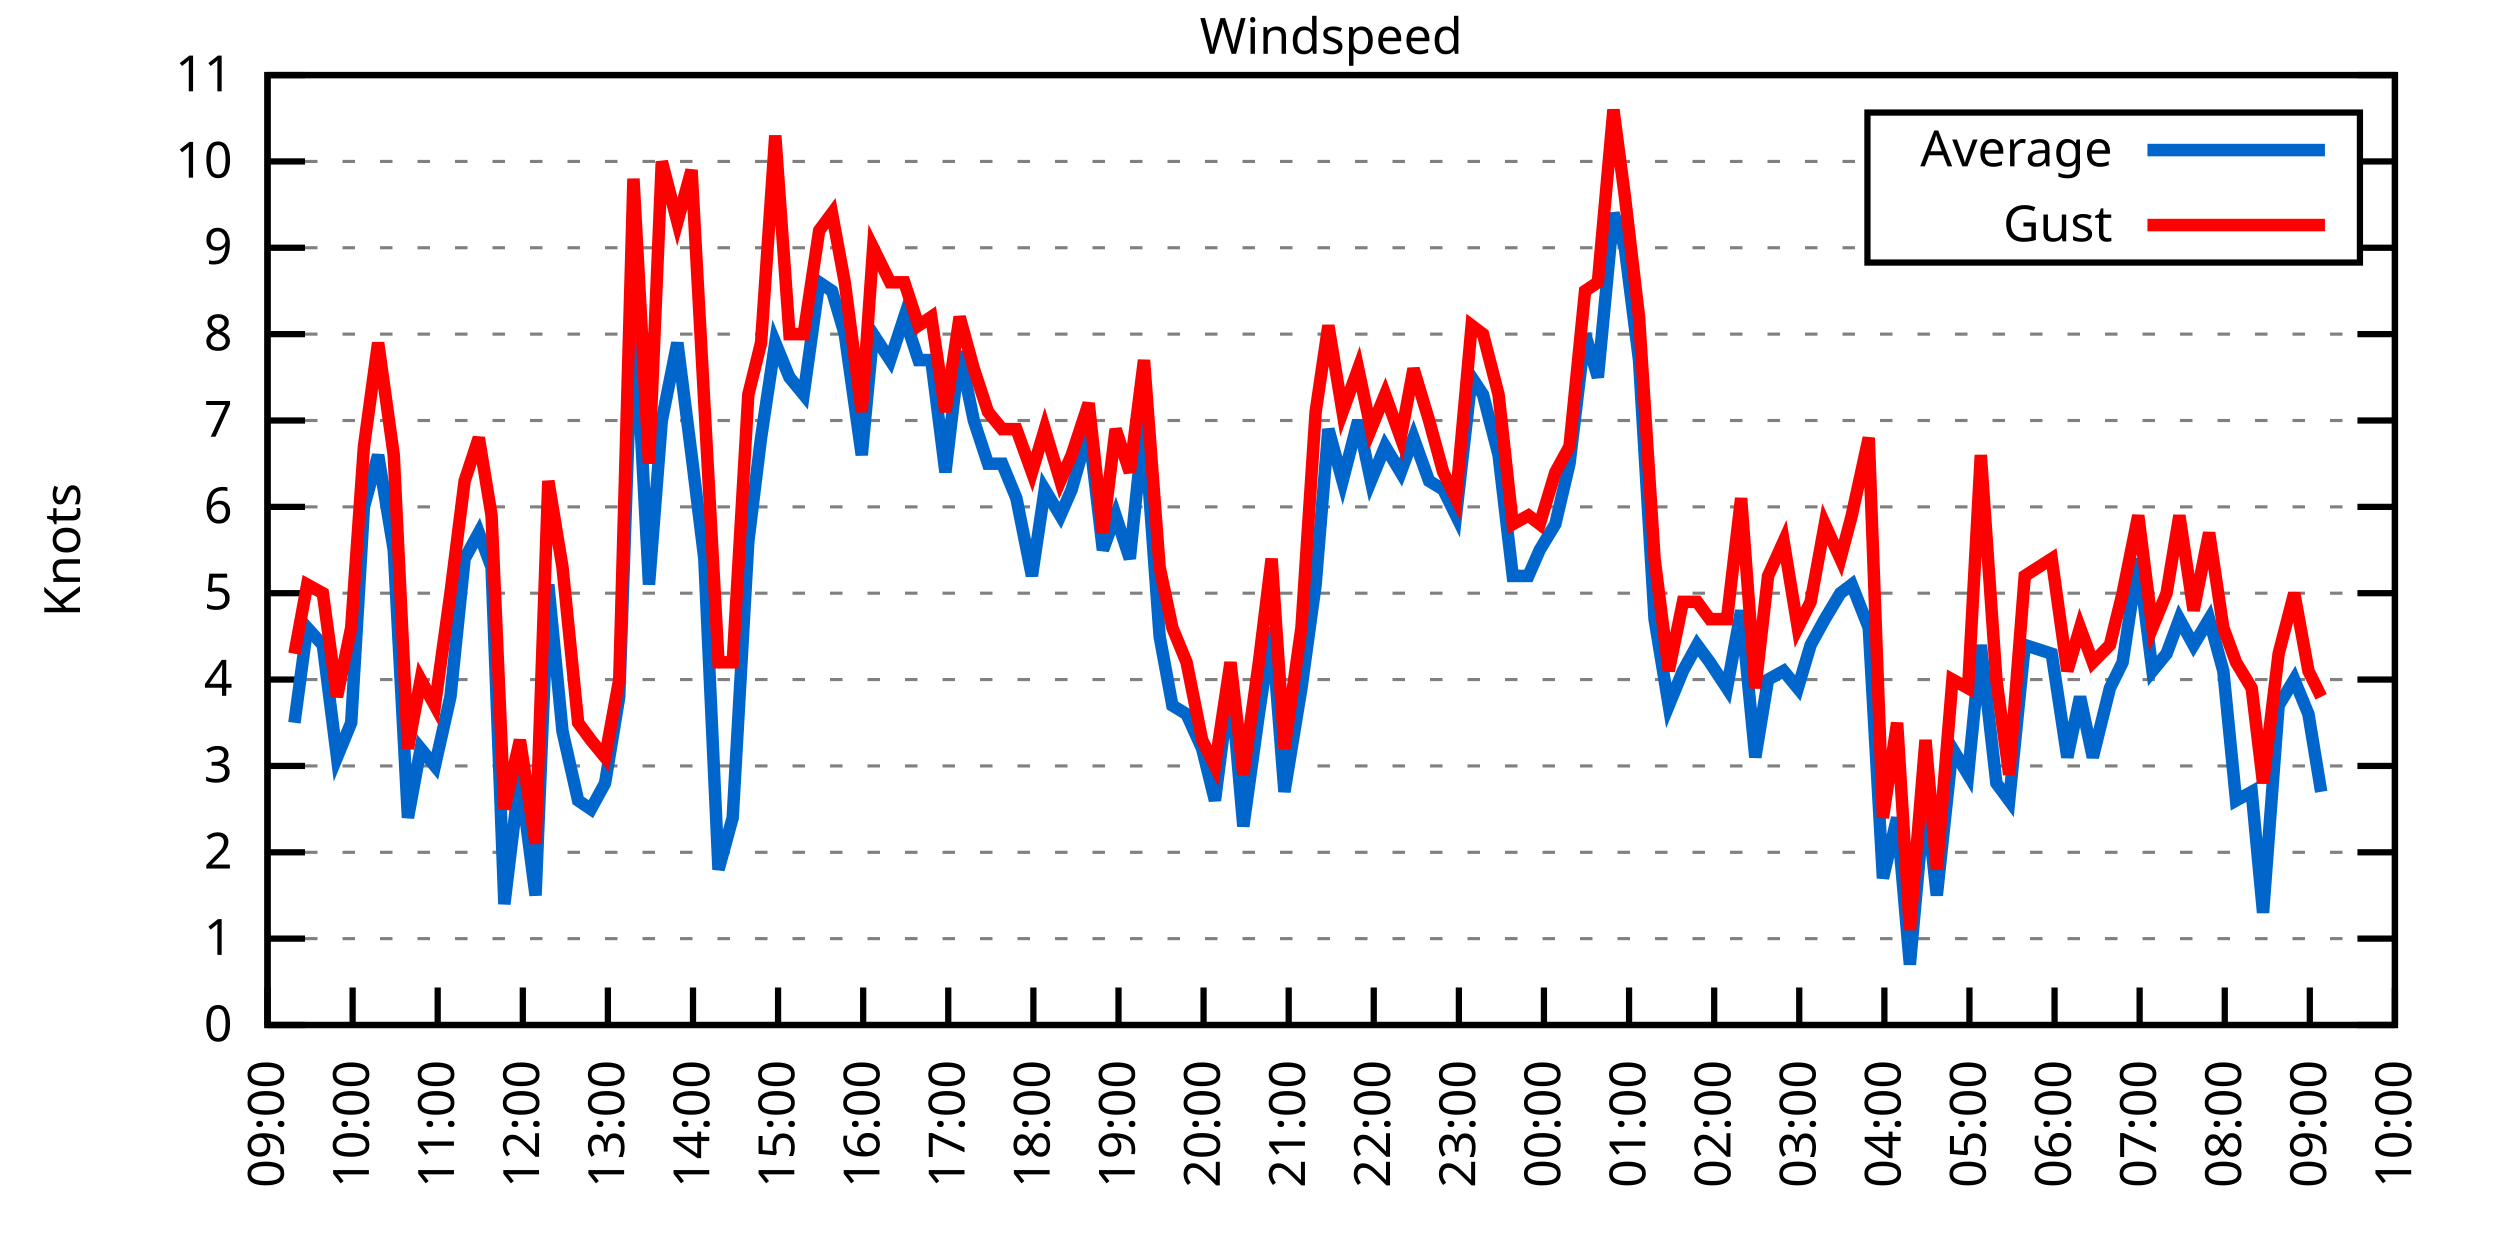
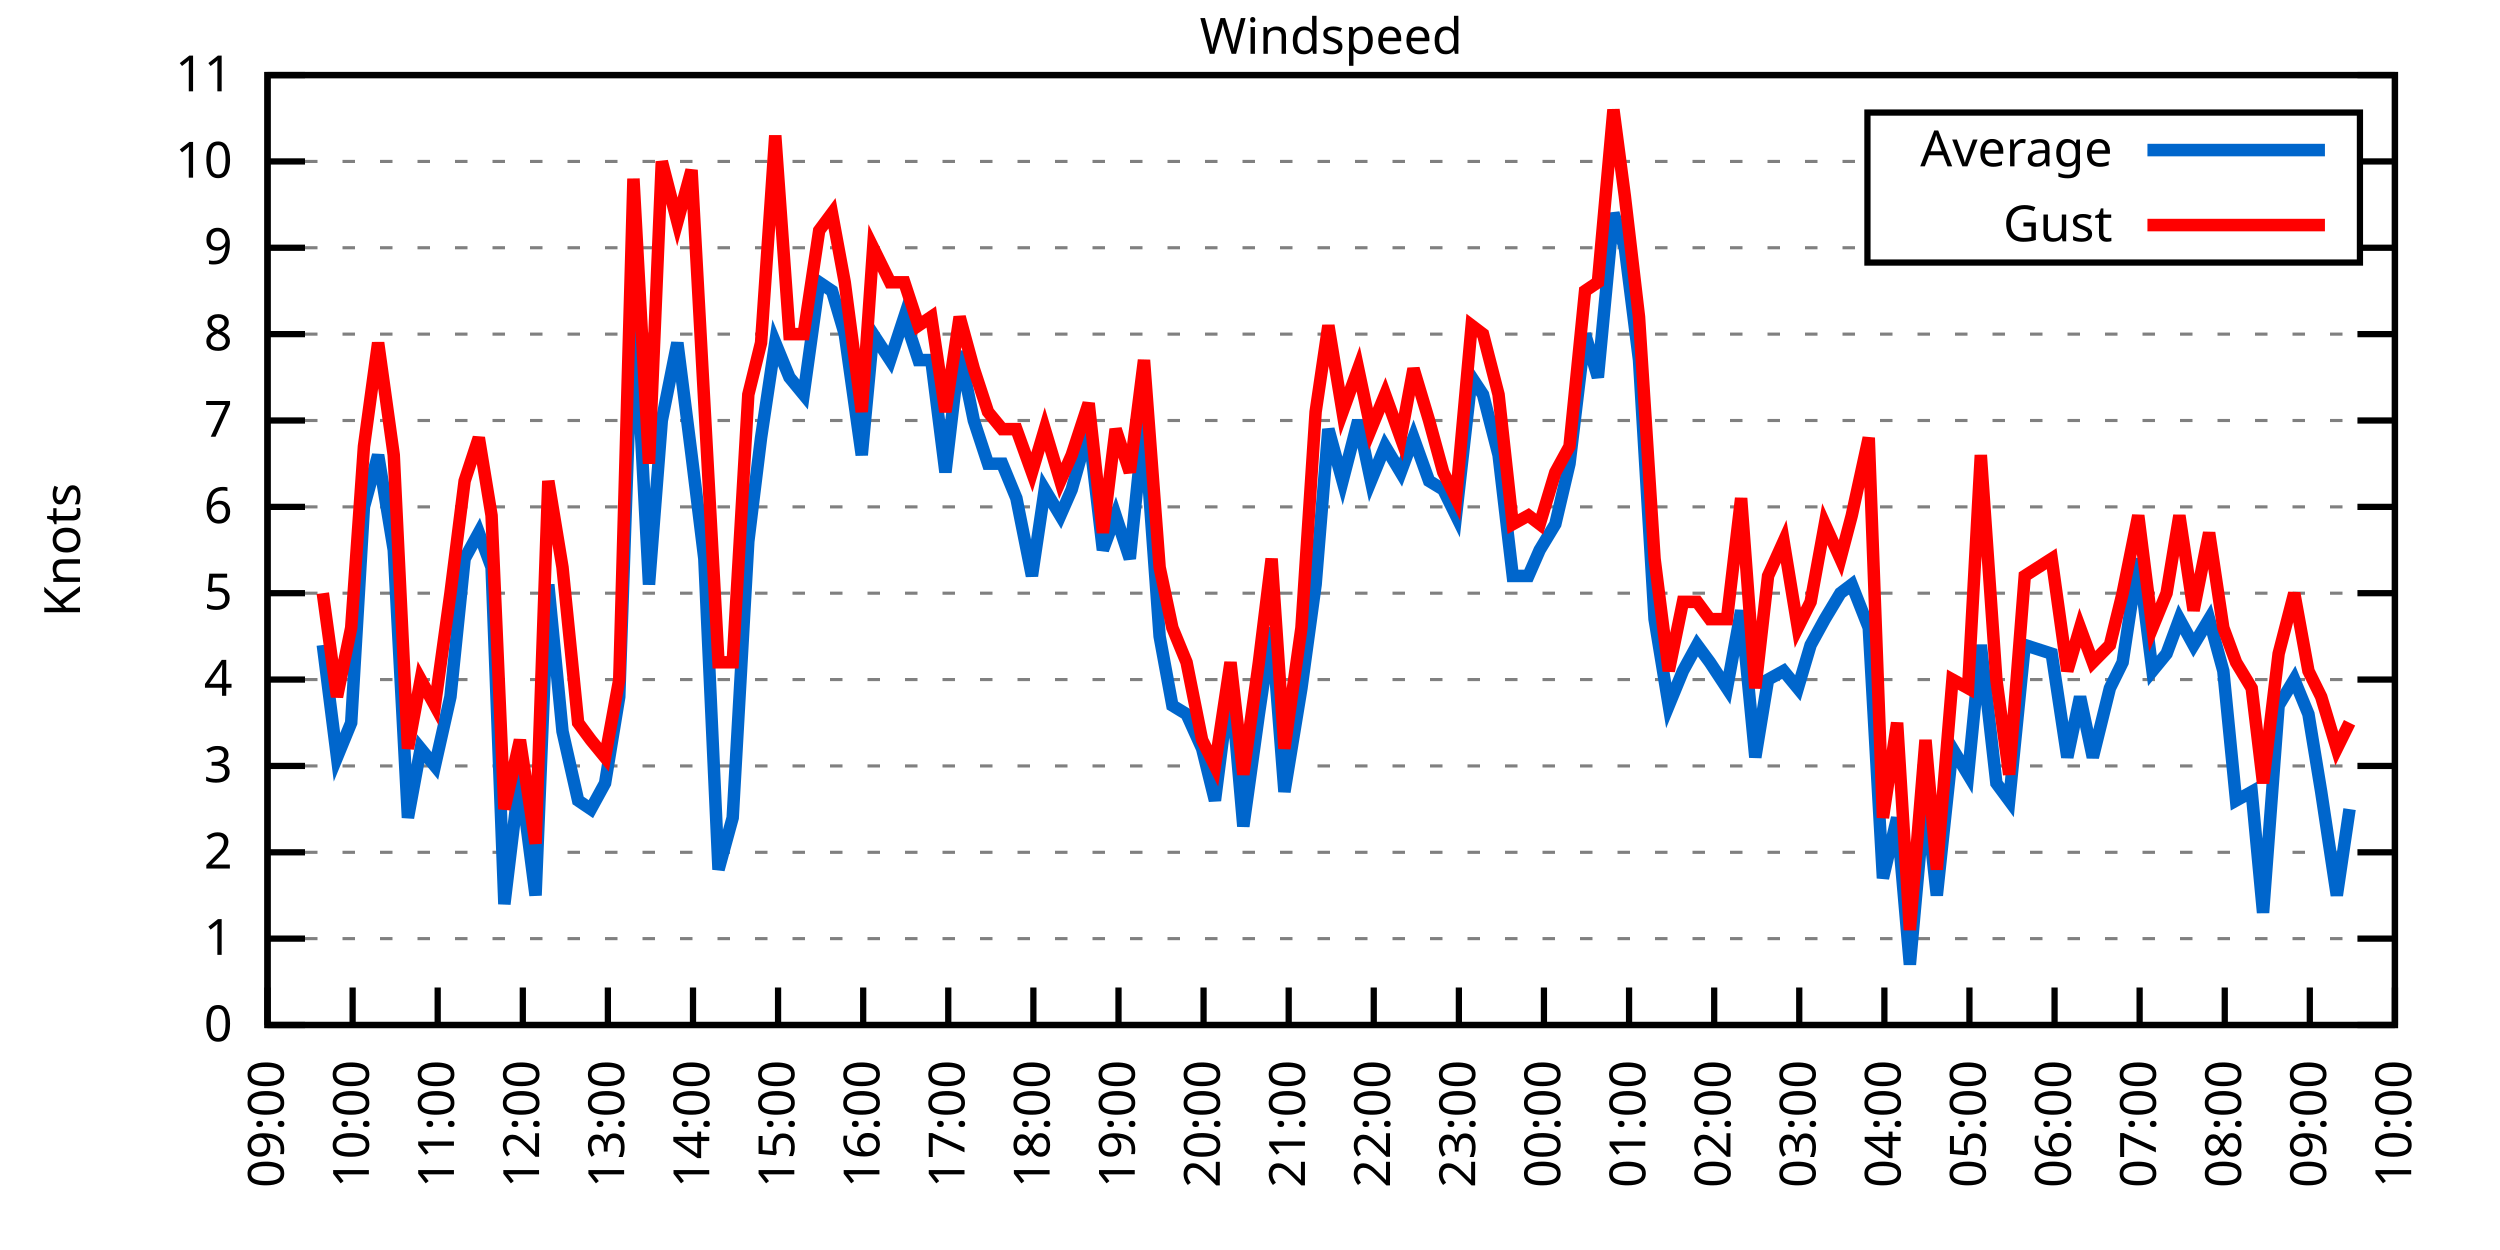
<svg xmlns="http://www.w3.org/2000/svg" xmlns:xlink="http://www.w3.org/1999/xlink" width="400" height="200" viewBox="0 0 400 200">
  <g id="gnuplot_canvas">
    <rect x="0" y="0" width="400" height="200" fill="none" />
    <defs>
      <circle id="gpDot" r="0.5" stroke-width="0.5" stroke="currentColor" />
      <path id="gpPt0" stroke-width="0.333" stroke="currentColor" d="M-1,0 h2 M0,-1 v2" />
      <path id="gpPt1" stroke-width="0.333" stroke="currentColor" d="M-1,-1 L1,1 M1,-1 L-1,1" />
      <path id="gpPt2" stroke-width="0.333" stroke="currentColor" d="M-1,0 L1,0 M0,-1 L0,1 M-1,-1 L1,1 M-1,1 L1,-1" />
      <rect id="gpPt3" stroke-width="0.333" stroke="currentColor" x="-1" y="-1" width="2" height="2" />
      <rect id="gpPt4" stroke-width="0.333" stroke="currentColor" fill="currentColor" x="-1" y="-1" width="2" height="2" />
      <circle id="gpPt5" stroke-width="0.333" stroke="currentColor" cx="0" cy="0" r="1" />
      <use xlink:href="#gpPt5" id="gpPt6" fill="currentColor" stroke="none" />
      <path id="gpPt7" stroke-width="0.333" stroke="currentColor" d="M0,-1.33 L-1.33,0.67 L1.33,0.67 z" />
      <use xlink:href="#gpPt7" id="gpPt8" fill="currentColor" stroke="none" />
      <use xlink:href="#gpPt7" id="gpPt9" stroke="currentColor" transform="rotate(180)" />
      <use xlink:href="#gpPt9" id="gpPt10" fill="currentColor" stroke="none" />
      <use xlink:href="#gpPt3" id="gpPt11" stroke="currentColor" transform="rotate(45)" />
      <use xlink:href="#gpPt11" id="gpPt12" fill="currentColor" stroke="none" />
      <path id="gpPt13" stroke-width="0.333" stroke="currentColor" d="M0,1.330 L1.265,0.411 L0.782,-1.067 L-0.782,-1.076 L-1.265,0.411 z" />
      <use xlink:href="#gpPt13" id="gpPt14" fill="currentColor" stroke="none" />
      <filter id="textbox" filterUnits="objectBoundingBox" x="0" y="0" height="1" width="1">
        <feFlood flood-color="white" flood-opacity="1" result="bgnd" />
        <feComposite in="SourceGraphic" in2="bgnd" operator="atop" />
      </filter>
      <filter id="greybox" filterUnits="objectBoundingBox" x="0" y="0" height="1" width="1">
        <feFlood flood-color="lightgrey" flood-opacity="1" result="grey" />
        <feComposite in="SourceGraphic" in2="grey" operator="atop" />
      </filter>
    </defs>
    <g fill="none" color="white" stroke="currentColor" stroke-width="1.00" stroke-linecap="butt" stroke-linejoin="miter">
</g>
    <g fill="none" color="black" stroke="currentColor" stroke-width="1.00" stroke-linecap="butt" stroke-linejoin="miter">
      <g stroke="none" shape-rendering="crispEdges">
        <polygon fill="rgb(255, 255, 255)" points="42.80,164.00 383.18,164.00 383.18,12.02 42.80,12.02 " />
      </g>
    </g>
    <g fill="none" color="black" stroke="currentColor" stroke-width="1.00" stroke-linecap="butt" stroke-linejoin="miter">
</g>
    <g fill="none" color="black" stroke="black" stroke-width="0.50" stroke-linecap="butt" stroke-linejoin="miter">
</g>
    <g fill="none" color="gray" stroke="currentColor" stroke-width="0.50" stroke-linecap="butt" stroke-linejoin="miter">
      <path stroke="gray" stroke-dasharray="2,4" class="gridline" d="M42.80,164.00 L383.19,164.00  " />
    </g>
    <g fill="none" color="gray" stroke="gray" stroke-width="1.00" stroke-linecap="butt" stroke-linejoin="miter">
</g>
    <g fill="none" color="black" stroke="currentColor" stroke-width="1.00" stroke-linecap="butt" stroke-linejoin="miter">
      <path stroke="black" d="M42.80,164.00 L48.80,164.00 M383.19,164.00 L377.19,164.00  " />
      <g transform="translate(37.20,166.60)" stroke="none" fill="black" font-family="Sans" font-size="8.00" text-anchor="end">
        <text>
          <tspan font-family="Sans"> 0</tspan>
        </text>
      </g>
    </g>
    <g fill="none" color="black" stroke="currentColor" stroke-width="1.00" stroke-linecap="butt" stroke-linejoin="miter">
</g>
    <g fill="none" color="black" stroke="black" stroke-width="0.50" stroke-linecap="butt" stroke-linejoin="miter">
</g>
    <g fill="none" color="gray" stroke="currentColor" stroke-width="0.50" stroke-linecap="butt" stroke-linejoin="miter">
      <path stroke="gray" stroke-dasharray="2,4" class="gridline" d="M42.80,150.18 L383.19,150.18  " />
    </g>
    <g fill="none" color="gray" stroke="gray" stroke-width="1.00" stroke-linecap="butt" stroke-linejoin="miter">
</g>
    <g fill="none" color="black" stroke="currentColor" stroke-width="1.00" stroke-linecap="butt" stroke-linejoin="miter">
      <path stroke="black" d="M42.80,150.18 L48.80,150.18 M383.19,150.18 L377.19,150.18  " />
      <g transform="translate(37.20,152.78)" stroke="none" fill="black" font-family="Sans" font-size="8.00" text-anchor="end">
        <text>
          <tspan font-family="Sans"> 1</tspan>
        </text>
      </g>
    </g>
    <g fill="none" color="black" stroke="currentColor" stroke-width="1.00" stroke-linecap="butt" stroke-linejoin="miter">
</g>
    <g fill="none" color="black" stroke="black" stroke-width="0.50" stroke-linecap="butt" stroke-linejoin="miter">
</g>
    <g fill="none" color="gray" stroke="currentColor" stroke-width="0.50" stroke-linecap="butt" stroke-linejoin="miter">
      <path stroke="gray" stroke-dasharray="2,4" class="gridline" d="M42.80,136.37 L383.19,136.37  " />
    </g>
    <g fill="none" color="gray" stroke="gray" stroke-width="1.00" stroke-linecap="butt" stroke-linejoin="miter">
</g>
    <g fill="none" color="black" stroke="currentColor" stroke-width="1.00" stroke-linecap="butt" stroke-linejoin="miter">
      <path stroke="black" d="M42.80,136.37 L48.80,136.37 M383.19,136.37 L377.19,136.37  " />
      <g transform="translate(37.20,138.97)" stroke="none" fill="black" font-family="Sans" font-size="8.00" text-anchor="end">
        <text>
          <tspan font-family="Sans"> 2</tspan>
        </text>
      </g>
    </g>
    <g fill="none" color="black" stroke="currentColor" stroke-width="1.00" stroke-linecap="butt" stroke-linejoin="miter">
</g>
    <g fill="none" color="black" stroke="black" stroke-width="0.50" stroke-linecap="butt" stroke-linejoin="miter">
</g>
    <g fill="none" color="gray" stroke="currentColor" stroke-width="0.50" stroke-linecap="butt" stroke-linejoin="miter">
      <path stroke="gray" stroke-dasharray="2,4" class="gridline" d="M42.80,122.55 L383.19,122.55  " />
    </g>
    <g fill="none" color="gray" stroke="gray" stroke-width="1.00" stroke-linecap="butt" stroke-linejoin="miter">
</g>
    <g fill="none" color="black" stroke="currentColor" stroke-width="1.00" stroke-linecap="butt" stroke-linejoin="miter">
      <path stroke="black" d="M42.80,122.55 L48.80,122.55 M383.19,122.55 L377.19,122.55  " />
      <g transform="translate(37.20,125.15)" stroke="none" fill="black" font-family="Sans" font-size="8.00" text-anchor="end">
        <text>
          <tspan font-family="Sans"> 3</tspan>
        </text>
      </g>
    </g>
    <g fill="none" color="black" stroke="currentColor" stroke-width="1.00" stroke-linecap="butt" stroke-linejoin="miter">
</g>
    <g fill="none" color="black" stroke="black" stroke-width="0.50" stroke-linecap="butt" stroke-linejoin="miter">
</g>
    <g fill="none" color="gray" stroke="currentColor" stroke-width="0.50" stroke-linecap="butt" stroke-linejoin="miter">
      <path stroke="gray" stroke-dasharray="2,4" class="gridline" d="M42.80,108.73 L383.19,108.73  " />
    </g>
    <g fill="none" color="gray" stroke="gray" stroke-width="1.00" stroke-linecap="butt" stroke-linejoin="miter">
</g>
    <g fill="none" color="black" stroke="currentColor" stroke-width="1.00" stroke-linecap="butt" stroke-linejoin="miter">
      <path stroke="black" d="M42.80,108.73 L48.80,108.73 M383.19,108.73 L377.19,108.73  " />
      <g transform="translate(37.20,111.33)" stroke="none" fill="black" font-family="Sans" font-size="8.00" text-anchor="end">
        <text>
          <tspan font-family="Sans"> 4</tspan>
        </text>
      </g>
    </g>
    <g fill="none" color="black" stroke="currentColor" stroke-width="1.00" stroke-linecap="butt" stroke-linejoin="miter">
</g>
    <g fill="none" color="black" stroke="black" stroke-width="0.50" stroke-linecap="butt" stroke-linejoin="miter">
</g>
    <g fill="none" color="gray" stroke="currentColor" stroke-width="0.50" stroke-linecap="butt" stroke-linejoin="miter">
      <path stroke="gray" stroke-dasharray="2,4" class="gridline" d="M42.80,94.91 L383.19,94.91  " />
    </g>
    <g fill="none" color="gray" stroke="gray" stroke-width="1.00" stroke-linecap="butt" stroke-linejoin="miter">
</g>
    <g fill="none" color="black" stroke="currentColor" stroke-width="1.00" stroke-linecap="butt" stroke-linejoin="miter">
      <path stroke="black" d="M42.80,94.91 L48.80,94.91 M383.19,94.91 L377.19,94.91  " />
      <g transform="translate(37.20,97.51)" stroke="none" fill="black" font-family="Sans" font-size="8.00" text-anchor="end">
        <text>
          <tspan font-family="Sans"> 5</tspan>
        </text>
      </g>
    </g>
    <g fill="none" color="black" stroke="currentColor" stroke-width="1.00" stroke-linecap="butt" stroke-linejoin="miter">
</g>
    <g fill="none" color="black" stroke="black" stroke-width="0.50" stroke-linecap="butt" stroke-linejoin="miter">
</g>
    <g fill="none" color="gray" stroke="currentColor" stroke-width="0.50" stroke-linecap="butt" stroke-linejoin="miter">
      <path stroke="gray" stroke-dasharray="2,4" class="gridline" d="M42.80,81.10 L383.19,81.10  " />
    </g>
    <g fill="none" color="gray" stroke="gray" stroke-width="1.00" stroke-linecap="butt" stroke-linejoin="miter">
</g>
    <g fill="none" color="black" stroke="currentColor" stroke-width="1.00" stroke-linecap="butt" stroke-linejoin="miter">
      <path stroke="black" d="M42.80,81.10 L48.80,81.10 M383.19,81.10 L377.19,81.10  " />
      <g transform="translate(37.20,83.70)" stroke="none" fill="black" font-family="Sans" font-size="8.00" text-anchor="end">
        <text>
          <tspan font-family="Sans"> 6</tspan>
        </text>
      </g>
    </g>
    <g fill="none" color="black" stroke="currentColor" stroke-width="1.00" stroke-linecap="butt" stroke-linejoin="miter">
</g>
    <g fill="none" color="black" stroke="black" stroke-width="0.50" stroke-linecap="butt" stroke-linejoin="miter">
</g>
    <g fill="none" color="gray" stroke="currentColor" stroke-width="0.50" stroke-linecap="butt" stroke-linejoin="miter">
      <path stroke="gray" stroke-dasharray="2,4" class="gridline" d="M42.80,67.28 L383.19,67.28  " />
    </g>
    <g fill="none" color="gray" stroke="gray" stroke-width="1.00" stroke-linecap="butt" stroke-linejoin="miter">
</g>
    <g fill="none" color="black" stroke="currentColor" stroke-width="1.00" stroke-linecap="butt" stroke-linejoin="miter">
      <path stroke="black" d="M42.80,67.28 L48.80,67.28 M383.19,67.28 L377.19,67.28  " />
      <g transform="translate(37.20,69.88)" stroke="none" fill="black" font-family="Sans" font-size="8.00" text-anchor="end">
        <text>
          <tspan font-family="Sans"> 7</tspan>
        </text>
      </g>
    </g>
    <g fill="none" color="black" stroke="currentColor" stroke-width="1.00" stroke-linecap="butt" stroke-linejoin="miter">
</g>
    <g fill="none" color="black" stroke="black" stroke-width="0.50" stroke-linecap="butt" stroke-linejoin="miter">
</g>
    <g fill="none" color="gray" stroke="currentColor" stroke-width="0.50" stroke-linecap="butt" stroke-linejoin="miter">
      <path stroke="gray" stroke-dasharray="2,4" class="gridline" d="M42.80,53.46 L383.19,53.46  " />
    </g>
    <g fill="none" color="gray" stroke="gray" stroke-width="1.00" stroke-linecap="butt" stroke-linejoin="miter">
</g>
    <g fill="none" color="black" stroke="currentColor" stroke-width="1.00" stroke-linecap="butt" stroke-linejoin="miter">
      <path stroke="black" d="M42.80,53.46 L48.80,53.46 M383.19,53.46 L377.19,53.46  " />
      <g transform="translate(37.20,56.06)" stroke="none" fill="black" font-family="Sans" font-size="8.00" text-anchor="end">
        <text>
          <tspan font-family="Sans"> 8</tspan>
        </text>
      </g>
    </g>
    <g fill="none" color="black" stroke="currentColor" stroke-width="1.00" stroke-linecap="butt" stroke-linejoin="miter">
</g>
    <g fill="none" color="black" stroke="black" stroke-width="0.50" stroke-linecap="butt" stroke-linejoin="miter">
</g>
    <g fill="none" color="gray" stroke="currentColor" stroke-width="0.50" stroke-linecap="butt" stroke-linejoin="miter">
      <path stroke="gray" stroke-dasharray="2,4" class="gridline" d="M42.80,39.64 L298.79,39.64 M377.59,39.64 L383.19,39.64  " />
    </g>
    <g fill="none" color="gray" stroke="gray" stroke-width="1.00" stroke-linecap="butt" stroke-linejoin="miter">
</g>
    <g fill="none" color="black" stroke="currentColor" stroke-width="1.00" stroke-linecap="butt" stroke-linejoin="miter">
      <path stroke="black" d="M42.80,39.64 L48.80,39.64 M383.19,39.64 L377.19,39.64  " />
      <g transform="translate(37.20,42.24)" stroke="none" fill="black" font-family="Sans" font-size="8.00" text-anchor="end">
        <text>
          <tspan font-family="Sans"> 9</tspan>
        </text>
      </g>
    </g>
    <g fill="none" color="black" stroke="currentColor" stroke-width="1.00" stroke-linecap="butt" stroke-linejoin="miter">
</g>
    <g fill="none" color="black" stroke="black" stroke-width="0.50" stroke-linecap="butt" stroke-linejoin="miter">
</g>
    <g fill="none" color="gray" stroke="currentColor" stroke-width="0.50" stroke-linecap="butt" stroke-linejoin="miter">
      <path stroke="gray" stroke-dasharray="2,4" class="gridline" d="M42.80,25.83 L298.79,25.83 M377.59,25.83 L383.19,25.83  " />
    </g>
    <g fill="none" color="gray" stroke="gray" stroke-width="1.00" stroke-linecap="butt" stroke-linejoin="miter">
</g>
    <g fill="none" color="black" stroke="currentColor" stroke-width="1.00" stroke-linecap="butt" stroke-linejoin="miter">
      <path stroke="black" d="M42.80,25.83 L48.80,25.83 M383.19,25.83 L377.19,25.83  " />
      <g transform="translate(37.20,28.43)" stroke="none" fill="black" font-family="Sans" font-size="8.00" text-anchor="end">
        <text>
          <tspan font-family="Sans"> 10</tspan>
        </text>
      </g>
    </g>
    <g fill="none" color="black" stroke="currentColor" stroke-width="1.00" stroke-linecap="butt" stroke-linejoin="miter">
</g>
    <g fill="none" color="black" stroke="black" stroke-width="0.50" stroke-linecap="butt" stroke-linejoin="miter">
</g>
    <g fill="none" color="gray" stroke="currentColor" stroke-width="0.50" stroke-linecap="butt" stroke-linejoin="miter">
      <path stroke="gray" stroke-dasharray="2,4" class="gridline" d="M42.80,12.01 L383.19,12.01  " />
    </g>
    <g fill="none" color="gray" stroke="gray" stroke-width="1.00" stroke-linecap="butt" stroke-linejoin="miter">
</g>
    <g fill="none" color="black" stroke="currentColor" stroke-width="1.00" stroke-linecap="butt" stroke-linejoin="miter">
      <path stroke="black" d="M42.80,12.01 L48.80,12.01 M383.19,12.01 L377.19,12.01  " />
      <g transform="translate(37.20,14.61)" stroke="none" fill="black" font-family="Sans" font-size="8.00" text-anchor="end">
        <text>
          <tspan font-family="Sans"> 11</tspan>
        </text>
      </g>
    </g>
    <g fill="none" color="black" stroke="currentColor" stroke-width="1.00" stroke-linecap="butt" stroke-linejoin="miter">
      <path stroke="black" d="M42.80,164.00 L42.80,158.00  " />
      <g transform="translate(45.40,169.60) rotate(270.00)" stroke="none" fill="black" font-family="Sans" font-size="8.00" text-anchor="end">
        <text>
          <tspan font-family="Sans">09:00</tspan>
        </text>
      </g>
    </g>
    <g fill="none" color="black" stroke="currentColor" stroke-width="1.00" stroke-linecap="butt" stroke-linejoin="miter">
      <path stroke="black" d="M56.42,164.00 L56.42,158.00  " />
      <g transform="translate(59.02,169.60) rotate(270.00)" stroke="none" fill="black" font-family="Sans" font-size="8.00" text-anchor="end">
        <text>
          <tspan font-family="Sans">10:00</tspan>
        </text>
      </g>
    </g>
    <g fill="none" color="black" stroke="currentColor" stroke-width="1.00" stroke-linecap="butt" stroke-linejoin="miter">
      <path stroke="black" d="M70.03,164.00 L70.03,158.00  " />
      <g transform="translate(72.63,169.60) rotate(270.00)" stroke="none" fill="black" font-family="Sans" font-size="8.00" text-anchor="end">
        <text>
          <tspan font-family="Sans">11:00</tspan>
        </text>
      </g>
    </g>
    <g fill="none" color="black" stroke="currentColor" stroke-width="1.00" stroke-linecap="butt" stroke-linejoin="miter">
      <path stroke="black" d="M83.65,164.00 L83.65,158.00  " />
      <g transform="translate(86.25,169.60) rotate(270.00)" stroke="none" fill="black" font-family="Sans" font-size="8.00" text-anchor="end">
        <text>
          <tspan font-family="Sans">12:00</tspan>
        </text>
      </g>
    </g>
    <g fill="none" color="black" stroke="currentColor" stroke-width="1.00" stroke-linecap="butt" stroke-linejoin="miter">
      <path stroke="black" d="M97.26,164.00 L97.26,158.00  " />
      <g transform="translate(99.86,169.60) rotate(270.00)" stroke="none" fill="black" font-family="Sans" font-size="8.00" text-anchor="end">
        <text>
          <tspan font-family="Sans">13:00</tspan>
        </text>
      </g>
    </g>
    <g fill="none" color="black" stroke="currentColor" stroke-width="1.00" stroke-linecap="butt" stroke-linejoin="miter">
      <path stroke="black" d="M110.88,164.00 L110.88,158.00  " />
      <g transform="translate(113.48,169.60) rotate(270.00)" stroke="none" fill="black" font-family="Sans" font-size="8.00" text-anchor="end">
        <text>
          <tspan font-family="Sans">14:00</tspan>
        </text>
      </g>
    </g>
    <g fill="none" color="black" stroke="currentColor" stroke-width="1.00" stroke-linecap="butt" stroke-linejoin="miter">
      <path stroke="black" d="M124.49,164.00 L124.49,158.00  " />
      <g transform="translate(127.09,169.60) rotate(270.00)" stroke="none" fill="black" font-family="Sans" font-size="8.00" text-anchor="end">
        <text>
          <tspan font-family="Sans">15:00</tspan>
        </text>
      </g>
    </g>
    <g fill="none" color="black" stroke="currentColor" stroke-width="1.00" stroke-linecap="butt" stroke-linejoin="miter">
      <path stroke="black" d="M138.11,164.00 L138.11,158.00  " />
      <g transform="translate(140.71,169.60) rotate(270.00)" stroke="none" fill="black" font-family="Sans" font-size="8.00" text-anchor="end">
        <text>
          <tspan font-family="Sans">16:00</tspan>
        </text>
      </g>
    </g>
    <g fill="none" color="black" stroke="currentColor" stroke-width="1.00" stroke-linecap="butt" stroke-linejoin="miter">
      <path stroke="black" d="M151.72,164.00 L151.72,158.00  " />
      <g transform="translate(154.32,169.60) rotate(270.00)" stroke="none" fill="black" font-family="Sans" font-size="8.00" text-anchor="end">
        <text>
          <tspan font-family="Sans">17:00</tspan>
        </text>
      </g>
    </g>
    <g fill="none" color="black" stroke="currentColor" stroke-width="1.00" stroke-linecap="butt" stroke-linejoin="miter">
      <path stroke="black" d="M165.34,164.00 L165.34,158.00  " />
      <g transform="translate(167.94,169.60) rotate(270.00)" stroke="none" fill="black" font-family="Sans" font-size="8.00" text-anchor="end">
        <text>
          <tspan font-family="Sans">18:00</tspan>
        </text>
      </g>
    </g>
    <g fill="none" color="black" stroke="currentColor" stroke-width="1.00" stroke-linecap="butt" stroke-linejoin="miter">
      <path stroke="black" d="M178.96,164.00 L178.96,158.00  " />
      <g transform="translate(181.56,169.60) rotate(270.00)" stroke="none" fill="black" font-family="Sans" font-size="8.00" text-anchor="end">
        <text>
          <tspan font-family="Sans">19:00</tspan>
        </text>
      </g>
    </g>
    <g fill="none" color="black" stroke="currentColor" stroke-width="1.00" stroke-linecap="butt" stroke-linejoin="miter">
      <path stroke="black" d="M192.57,164.00 L192.57,158.00  " />
      <g transform="translate(195.17,169.60) rotate(270.00)" stroke="none" fill="black" font-family="Sans" font-size="8.00" text-anchor="end">
        <text>
          <tspan font-family="Sans">20:00</tspan>
        </text>
      </g>
    </g>
    <g fill="none" color="black" stroke="currentColor" stroke-width="1.00" stroke-linecap="butt" stroke-linejoin="miter">
      <path stroke="black" d="M206.19,164.00 L206.19,158.00  " />
      <g transform="translate(208.79,169.60) rotate(270.00)" stroke="none" fill="black" font-family="Sans" font-size="8.00" text-anchor="end">
        <text>
          <tspan font-family="Sans">21:00</tspan>
        </text>
      </g>
    </g>
    <g fill="none" color="black" stroke="currentColor" stroke-width="1.00" stroke-linecap="butt" stroke-linejoin="miter">
      <path stroke="black" d="M219.80,164.00 L219.80,158.00  " />
      <g transform="translate(222.40,169.60) rotate(270.00)" stroke="none" fill="black" font-family="Sans" font-size="8.00" text-anchor="end">
        <text>
          <tspan font-family="Sans">22:00</tspan>
        </text>
      </g>
    </g>
    <g fill="none" color="black" stroke="currentColor" stroke-width="1.00" stroke-linecap="butt" stroke-linejoin="miter">
      <path stroke="black" d="M233.42,164.00 L233.42,158.00  " />
      <g transform="translate(236.02,169.60) rotate(270.00)" stroke="none" fill="black" font-family="Sans" font-size="8.00" text-anchor="end">
        <text>
          <tspan font-family="Sans">23:00</tspan>
        </text>
      </g>
    </g>
    <g fill="none" color="black" stroke="currentColor" stroke-width="1.00" stroke-linecap="butt" stroke-linejoin="miter">
      <path stroke="black" d="M247.03,164.00 L247.03,158.00  " />
      <g transform="translate(249.63,169.60) rotate(270.00)" stroke="none" fill="black" font-family="Sans" font-size="8.00" text-anchor="end">
        <text>
          <tspan font-family="Sans">00:00</tspan>
        </text>
      </g>
    </g>
    <g fill="none" color="black" stroke="currentColor" stroke-width="1.00" stroke-linecap="butt" stroke-linejoin="miter">
      <path stroke="black" d="M260.65,164.00 L260.65,158.00  " />
      <g transform="translate(263.25,169.60) rotate(270.00)" stroke="none" fill="black" font-family="Sans" font-size="8.00" text-anchor="end">
        <text>
          <tspan font-family="Sans">01:00</tspan>
        </text>
      </g>
    </g>
    <g fill="none" color="black" stroke="currentColor" stroke-width="1.00" stroke-linecap="butt" stroke-linejoin="miter">
      <path stroke="black" d="M274.27,164.00 L274.27,158.00  " />
      <g transform="translate(276.87,169.60) rotate(270.00)" stroke="none" fill="black" font-family="Sans" font-size="8.00" text-anchor="end">
        <text>
          <tspan font-family="Sans">02:00</tspan>
        </text>
      </g>
    </g>
    <g fill="none" color="black" stroke="currentColor" stroke-width="1.00" stroke-linecap="butt" stroke-linejoin="miter">
      <path stroke="black" d="M287.88,164.00 L287.88,158.00  " />
      <g transform="translate(290.48,169.60) rotate(270.00)" stroke="none" fill="black" font-family="Sans" font-size="8.00" text-anchor="end">
        <text>
          <tspan font-family="Sans">03:00</tspan>
        </text>
      </g>
    </g>
    <g fill="none" color="black" stroke="currentColor" stroke-width="1.00" stroke-linecap="butt" stroke-linejoin="miter">
      <path stroke="black" d="M301.50,164.00 L301.50,158.00  " />
      <g transform="translate(304.10,169.60) rotate(270.00)" stroke="none" fill="black" font-family="Sans" font-size="8.00" text-anchor="end">
        <text>
          <tspan font-family="Sans">04:00</tspan>
        </text>
      </g>
    </g>
    <g fill="none" color="black" stroke="currentColor" stroke-width="1.00" stroke-linecap="butt" stroke-linejoin="miter">
      <path stroke="black" d="M315.11,164.00 L315.11,158.00  " />
      <g transform="translate(317.71,169.60) rotate(270.00)" stroke="none" fill="black" font-family="Sans" font-size="8.00" text-anchor="end">
        <text>
          <tspan font-family="Sans">05:00</tspan>
        </text>
      </g>
    </g>
    <g fill="none" color="black" stroke="currentColor" stroke-width="1.00" stroke-linecap="butt" stroke-linejoin="miter">
      <path stroke="black" d="M328.73,164.00 L328.73,158.00  " />
      <g transform="translate(331.33,169.60) rotate(270.00)" stroke="none" fill="black" font-family="Sans" font-size="8.00" text-anchor="end">
        <text>
          <tspan font-family="Sans">06:00</tspan>
        </text>
      </g>
    </g>
    <g fill="none" color="black" stroke="currentColor" stroke-width="1.00" stroke-linecap="butt" stroke-linejoin="miter">
      <path stroke="black" d="M342.34,164.00 L342.34,158.00  " />
      <g transform="translate(344.94,169.60) rotate(270.00)" stroke="none" fill="black" font-family="Sans" font-size="8.00" text-anchor="end">
        <text>
          <tspan font-family="Sans">07:00</tspan>
        </text>
      </g>
    </g>
    <g fill="none" color="black" stroke="currentColor" stroke-width="1.00" stroke-linecap="butt" stroke-linejoin="miter">
      <path stroke="black" d="M355.96,164.00 L355.96,158.00  " />
      <g transform="translate(358.56,169.60) rotate(270.00)" stroke="none" fill="black" font-family="Sans" font-size="8.00" text-anchor="end">
        <text>
          <tspan font-family="Sans">08:00</tspan>
        </text>
      </g>
    </g>
    <g fill="none" color="black" stroke="currentColor" stroke-width="1.00" stroke-linecap="butt" stroke-linejoin="miter">
      <path stroke="black" d="M369.57,164.00 L369.57,158.00  " />
      <g transform="translate(372.17,169.60) rotate(270.00)" stroke="none" fill="black" font-family="Sans" font-size="8.00" text-anchor="end">
        <text>
          <tspan font-family="Sans">09:00</tspan>
        </text>
      </g>
    </g>
    <g fill="none" color="black" stroke="currentColor" stroke-width="1.00" stroke-linecap="butt" stroke-linejoin="miter">
      <path stroke="black" d="M383.19,164.00 L383.19,158.00  " />
      <g transform="translate(385.79,169.60) rotate(270.00)" stroke="none" fill="black" font-family="Sans" font-size="8.00" text-anchor="end">
        <text>
          <tspan font-family="Sans">10:00</tspan>
        </text>
      </g>
    </g>
    <g fill="none" color="black" stroke="currentColor" stroke-width="1.00" stroke-linecap="butt" stroke-linejoin="miter">
</g>
    <g fill="none" color="black" stroke="currentColor" stroke-width="1.00" stroke-linecap="butt" stroke-linejoin="miter">
      <path stroke="black" d="M42.80,12.01 L42.80,164.00 L383.19,164.00 L383.19,12.01 L42.80,12.01 Z  " />
    </g>
    <g fill="none" color="black" stroke="currentColor" stroke-width="1.00" stroke-linecap="butt" stroke-linejoin="miter">
</g>
    <g fill="none" color="black" stroke="currentColor" stroke-width="1.00" stroke-linecap="butt" stroke-linejoin="miter">
      <path stroke="black" d="M298.79,42.01 L298.79,18.01 L377.59,18.01 L377.59,42.01 L298.79,42.01 Z  " />
    </g>
    <g id="Windspeed_plot_1">
      <g fill="none" color="white" stroke="black" stroke-width="2.00" stroke-linecap="butt" stroke-linejoin="miter">
</g>
      <g fill="none" color="black" stroke="currentColor" stroke-width="2.00" stroke-linecap="butt" stroke-linejoin="miter">
        <g transform="translate(337.99,26.61)" stroke="none" fill="black" font-family="Sans" font-size="8.00" text-anchor="end">
          <text>
            <tspan font-family="Sans">Average</tspan>
          </text>
        </g>
      </g>
      <g fill="none" color="black" stroke="currentColor" stroke-width="2.00" stroke-linecap="butt" stroke-linejoin="miter">
-         <path stroke="rgb(  0, 102, 204)" d="M343.59,24.01 L371.99,24.01 M47.11,115.64 L49.15,100.44 L51.65,103.20 L53.92,121.17 L56.19,115.64 L58.23,81.10   L60.50,72.81 L63.00,88.00 L65.27,130.84 L67.31,119.78 L69.58,122.55 L72.07,111.49 L74.34,89.39 L76.61,85.24   L78.65,90.77 L80.70,144.66 L83.19,123.93 L85.69,143.27 L87.73,93.53 L90.00,117.02 L92.50,128.08 L94.54,129.46   L96.81,125.31 L99.08,111.49 L101.35,46.55 L103.84,93.53 L105.89,67.28 L108.38,54.84 L110.65,72.81 L112.69,89.39   L114.96,139.13 L117.23,130.84 L119.73,86.62 L121.77,70.04 L124.04,54.84 L126.31,60.37 L128.58,63.13 L131.07,45.17   L133.12,46.55 L135.16,53.46 L137.88,72.81 L139.70,53.46 L142.42,57.61 L144.69,50.70 L146.96,57.61 L149.00,57.61   L151.27,75.57 L153.54,56.23 L155.81,67.28 L158.08,74.19 L160.35,74.19 L162.62,79.71 L165.11,92.15 L167.16,78.33   L169.65,82.48 L171.47,78.33 L174.19,68.66 L176.46,88.00 L178.50,82.48 L180.77,89.39 L183.04,67.28 L185.54,101.82   L187.58,112.88 L189.85,114.26 L192.34,119.78 L194.39,128.08 L196.88,108.73 L198.93,132.22 L201.42,114.26 L203.46,100.44   L205.51,126.69 L208.23,110.11 L210.50,93.53 L212.54,68.66 L214.81,76.95 L217.31,67.28 L219.35,76.95 L221.62,71.42   L224.11,75.57 L226.16,70.04 L228.65,76.95 L230.92,78.33 L232.96,82.48 L235.46,60.37 L237.28,63.13 L239.77,72.81   L242.04,92.15 L244.54,92.15 L246.35,88.00 L248.85,83.86 L251.12,74.19 L253.61,53.46 L255.66,60.37 L258.15,34.12   L259.97,39.64 L262.24,57.61 L264.73,99.06 L267.00,112.88 L269.27,107.35 L271.54,103.20 L273.58,105.97 L276.31,110.11   L278.58,97.68 L280.85,121.17 L282.89,108.73 L285.38,107.35 L287.65,110.11 L289.70,103.20 L291.97,99.06 L294.46,94.91   L296.28,93.53 L299.00,100.44 L301.27,140.51 L303.54,130.84 L305.58,154.33 L308.08,126.69 L309.89,143.27 L312.39,119.78   L314.89,123.93 L316.93,103.20 L319.42,125.31 L321.47,128.08 L323.96,103.20 L328.27,104.59 L330.77,121.17 L332.81,111.49   L334.85,121.17 L337.58,110.11 L339.62,105.97 L342.12,89.39 L344.39,107.35 L346.65,104.59 L348.70,99.06 L350.97,103.20   L353.46,99.06 L355.73,107.35 L357.77,128.08 L360.27,126.69 L362.09,146.04 L364.58,112.88 L367.08,108.73 L369.35,114.26   L371.39,126.69  " />
+         <path stroke="rgb(  0, 102, 204)" d="M343.59,24.01 L371.99,24.01 M51.65,103.20 L53.92,121.17 L56.19,115.64 L58.23,81.10 L60.50,72.81 L63.00,88.00   L65.27,130.84 L67.31,119.78 L69.58,122.55 L72.07,111.49 L74.34,89.39 L76.61,85.24 L78.65,90.77 L80.70,144.66   L83.19,123.93 L85.69,143.27 L87.73,93.53 L90.00,117.02 L92.50,128.08 L94.54,129.46 L96.81,125.31 L99.08,111.49   L101.35,46.55 L103.84,93.53 L105.89,67.28 L108.38,54.84 L110.65,72.81 L112.69,89.39 L114.96,139.13 L117.23,130.84   L119.73,86.62 L121.77,70.04 L124.04,54.84 L126.31,60.37 L128.58,63.13 L131.07,45.17 L133.12,46.55 L135.16,53.46   L137.88,72.81 L139.70,53.46 L142.42,57.61 L144.69,50.70 L146.96,57.61 L149.00,57.61 L151.27,75.57 L153.54,56.23   L155.81,67.28 L158.08,74.19 L160.35,74.19 L162.62,79.71 L165.11,92.15 L167.16,78.33 L169.65,82.48 L171.47,78.33   L174.19,68.66 L176.46,88.00 L178.50,82.48 L180.77,89.39 L183.04,67.28 L185.54,101.82 L187.58,112.88 L189.85,114.26   L192.34,119.78 L194.39,128.08 L196.88,108.73 L198.93,132.22 L201.42,114.26 L203.46,100.44 L205.51,126.69 L208.23,110.11   L210.50,93.53 L212.54,68.66 L214.81,76.95 L217.31,67.28 L219.35,76.95 L221.62,71.42 L224.11,75.57 L226.16,70.04   L228.65,76.95 L230.92,78.33 L232.96,82.48 L235.46,60.37 L237.28,63.13 L239.77,72.81 L242.04,92.15 L244.54,92.15   L246.35,88.00 L248.85,83.86 L251.12,74.19 L253.61,53.46 L255.66,60.37 L258.15,34.12 L259.97,39.64 L262.24,57.61   L264.73,99.06 L267.00,112.88 L269.27,107.35 L271.54,103.20 L273.58,105.97 L276.31,110.11 L278.58,97.68 L280.85,121.17   L282.89,108.73 L285.38,107.35 L287.65,110.11 L289.70,103.20 L291.97,99.06 L294.46,94.91 L296.28,93.53 L299.00,100.44   L301.27,140.51 L303.54,130.84 L305.58,154.33 L308.08,126.69 L309.89,143.27 L312.39,119.78 L314.89,123.93 L316.93,103.20   L319.42,125.31 L321.47,128.08 L323.96,103.20 L328.27,104.59 L330.77,121.17 L332.81,111.49 L334.85,121.17 L337.58,110.11   L339.62,105.97 L342.12,89.39 L344.39,107.35 L346.65,104.59 L348.70,99.06 L350.97,103.20 L353.46,99.06 L355.73,107.35   L357.77,128.08 L360.27,126.69 L362.09,146.04 L364.58,112.88 L367.08,108.73 L369.35,114.26 L371.39,126.69 L373.89,143.27   L375.93,129.46  " />
      </g>
    </g>
    <g id="Windspeed_plot_2">
      <g fill="none" color="black" stroke="currentColor" stroke-width="2.00" stroke-linecap="butt" stroke-linejoin="miter">
        <g transform="translate(337.99,38.61)" stroke="none" fill="black" font-family="Sans" font-size="8.00" text-anchor="end">
          <text>
            <tspan font-family="Sans">Gust</tspan>
          </text>
        </g>
      </g>
      <g fill="none" color="black" stroke="currentColor" stroke-width="2.00" stroke-linecap="butt" stroke-linejoin="miter">
-         <path stroke="rgb(255,   0,   0)" d="M343.59,36.01 L371.99,36.01 M47.11,104.59 L49.15,93.53 L51.65,94.91 L53.92,111.49 L56.19,100.44 L58.23,71.42   L60.50,54.84 L63.00,72.81 L65.27,119.78 L67.31,108.73 L69.58,112.88 L72.07,94.91 L74.34,76.95 L76.61,70.04   L78.65,82.48 L80.70,129.46 L83.19,118.40 L85.69,134.98 L87.73,76.95 L90.00,90.77 L92.50,115.64 L94.54,118.40   L96.81,121.17 L99.08,108.73 L101.35,28.59 L103.84,74.19 L105.89,25.83 L108.38,35.50 L110.65,27.21 L112.69,64.52   L114.96,105.97 L117.23,105.97 L119.73,63.13 L121.77,54.84 L124.04,21.68 L126.31,53.46 L128.58,53.46 L131.07,36.88   L133.12,34.12 L135.16,45.17 L137.88,65.90 L139.70,39.64 L142.42,45.17 L144.69,45.17 L146.96,52.08 L149.00,50.70   L151.27,65.90 L153.54,50.70 L155.81,58.99 L158.08,65.90 L160.35,68.66 L162.62,68.66 L165.11,75.57 L167.16,68.66   L169.65,76.95 L171.47,72.81 L174.19,64.52 L176.46,85.24 L178.50,68.66 L180.77,75.57 L183.04,57.61 L185.54,90.77   L187.58,100.44 L189.85,105.97 L192.34,118.40 L194.39,122.55 L196.88,105.97 L198.93,123.93 L201.42,105.97 L203.46,89.39   L205.51,119.78 L208.23,100.44 L210.50,65.90 L212.54,52.08 L214.81,65.90 L217.31,58.99 L219.35,68.66 L221.62,63.13   L224.11,70.04 L226.16,58.99 L228.65,67.28 L230.92,75.57 L232.96,79.71 L235.46,52.08 L237.28,53.46 L239.77,63.13   L242.04,83.86 L244.54,82.48 L246.35,83.86 L248.85,75.57 L251.12,71.42 L253.61,46.55 L255.66,45.17 L258.15,17.54   L259.97,31.35 L262.24,50.70 L264.73,89.39 L267.00,107.35 L269.27,96.30 L271.54,96.30 L273.58,99.06 L276.31,99.06   L278.58,79.71 L280.85,110.11 L282.89,92.15 L285.38,86.62 L287.65,100.44 L289.70,96.30 L291.97,83.86 L294.46,89.39   L296.28,82.48 L299.00,70.04 L301.27,130.84 L303.54,115.64 L305.58,148.80 L308.08,118.40 L309.89,139.13 L312.39,108.73   L314.89,110.11 L316.93,72.81 L319.42,108.73 L321.47,123.93 L323.96,92.15 L328.27,89.39 L330.77,107.35 L332.81,100.44   L334.85,105.97 L337.58,103.20 L339.62,94.91 L342.12,82.48 L344.39,100.44 L346.65,94.91 L348.70,82.48 L350.97,97.68   L353.46,85.24 L355.73,100.44 L357.77,105.97 L360.27,110.11 L362.09,125.31 L364.58,104.59 L367.08,94.91 L369.35,107.35   L371.39,111.49  " />
+         <path stroke="rgb(255,   0,   0)" d="M343.59,36.01 L371.99,36.01 M51.65,94.91 L53.92,111.49 L56.19,100.44 L58.23,71.42 L60.50,54.84 L63.00,72.81   L65.27,119.78 L67.31,108.73 L69.58,112.88 L72.07,94.91 L74.34,76.95 L76.61,70.04 L78.65,82.48 L80.70,129.46   L83.19,118.40 L85.69,134.98 L87.73,76.95 L90.00,90.77 L92.50,115.64 L94.54,118.40 L96.81,121.17 L99.08,108.73   L101.35,28.59 L103.84,74.19 L105.89,25.83 L108.38,35.50 L110.65,27.21 L112.69,64.52 L114.96,105.97 L117.23,105.97   L119.73,63.13 L121.77,54.84 L124.04,21.68 L126.31,53.46 L128.58,53.46 L131.07,36.88 L133.12,34.12 L135.16,45.17   L137.88,65.90 L139.70,39.64 L142.42,45.17 L144.69,45.17 L146.96,52.08 L149.00,50.70 L151.27,65.90 L153.54,50.70   L155.81,58.99 L158.08,65.90 L160.35,68.66 L162.62,68.66 L165.11,75.57 L167.16,68.66 L169.65,76.95 L171.47,72.81   L174.19,64.52 L176.46,85.24 L178.50,68.66 L180.77,75.57 L183.04,57.61 L185.54,90.77 L187.58,100.44 L189.85,105.97   L192.34,118.40 L194.39,122.55 L196.88,105.97 L198.93,123.93 L201.42,105.97 L203.46,89.39 L205.51,119.78 L208.23,100.44   L210.50,65.90 L212.54,52.08 L214.81,65.90 L217.31,58.99 L219.35,68.66 L221.62,63.13 L224.11,70.04 L226.16,58.99   L228.65,67.28 L230.92,75.57 L232.96,79.71 L235.46,52.08 L237.28,53.46 L239.77,63.13 L242.04,83.86 L244.54,82.48   L246.35,83.86 L248.85,75.57 L251.12,71.42 L253.61,46.55 L255.66,45.17 L258.15,17.54 L259.97,31.35 L262.24,50.70   L264.73,89.39 L267.00,107.35 L269.27,96.30 L271.54,96.30 L273.58,99.06 L276.31,99.06 L278.58,79.71 L280.85,110.11   L282.89,92.15 L285.38,86.62 L287.65,100.44 L289.70,96.30 L291.97,83.86 L294.46,89.39 L296.28,82.48 L299.00,70.04   L301.27,130.84 L303.54,115.64 L305.58,148.80 L308.08,118.40 L309.89,139.13 L312.39,108.73 L314.89,110.11 L316.93,72.81   L319.42,108.73 L321.47,123.93 L323.96,92.15 L328.27,89.39 L330.77,107.35 L332.81,100.44 L334.85,105.97 L337.58,103.20   L339.62,94.91 L342.12,82.48 L344.39,100.44 L346.65,94.91 L348.70,82.48 L350.97,97.68 L353.46,85.24 L355.73,100.44   L357.77,105.97 L360.27,110.11 L362.09,125.31 L364.58,104.59 L367.08,94.91 L369.35,107.35 L371.39,111.49 L373.89,119.78   L375.93,115.64  " />
      </g>
    </g>
    <g fill="none" color="black" stroke="currentColor" stroke-width="2.00" stroke-linecap="butt" stroke-linejoin="miter">
</g>
    <g fill="none" color="black" stroke="black" stroke-width="1.00" stroke-linecap="butt" stroke-linejoin="miter">
</g>
    <g fill="none" color="black" stroke="currentColor" stroke-width="1.00" stroke-linecap="butt" stroke-linejoin="miter">
      <path stroke="black" d="M42.80,12.01 L42.80,164.00 L383.19,164.00 L383.19,12.01 L42.80,12.01 Z  " />
      <g transform="translate(12.80,88.01) rotate(270.00)" stroke="none" fill="black" font-family="Sans" font-size="8.00" text-anchor="middle">
        <text>
          <tspan font-family="Sans">Knots</tspan>
        </text>
      </g>
    </g>
    <g fill="none" color="black" stroke="currentColor" stroke-width="1.00" stroke-linecap="butt" stroke-linejoin="miter">
</g>
    <g fill="none" color="black" stroke="currentColor" stroke-width="1.00" stroke-linecap="butt" stroke-linejoin="miter">
      <g transform="translate(212.99,8.61)" stroke="none" fill="black" font-family="Sans" font-size="8.00" text-anchor="middle">
        <text>
          <tspan font-family="Sans">Windspeed</tspan>
        </text>
      </g>
    </g>
    <g fill="none" color="black" stroke="currentColor" stroke-width="1.00" stroke-linecap="butt" stroke-linejoin="miter">
</g>
  </g>
</svg>
